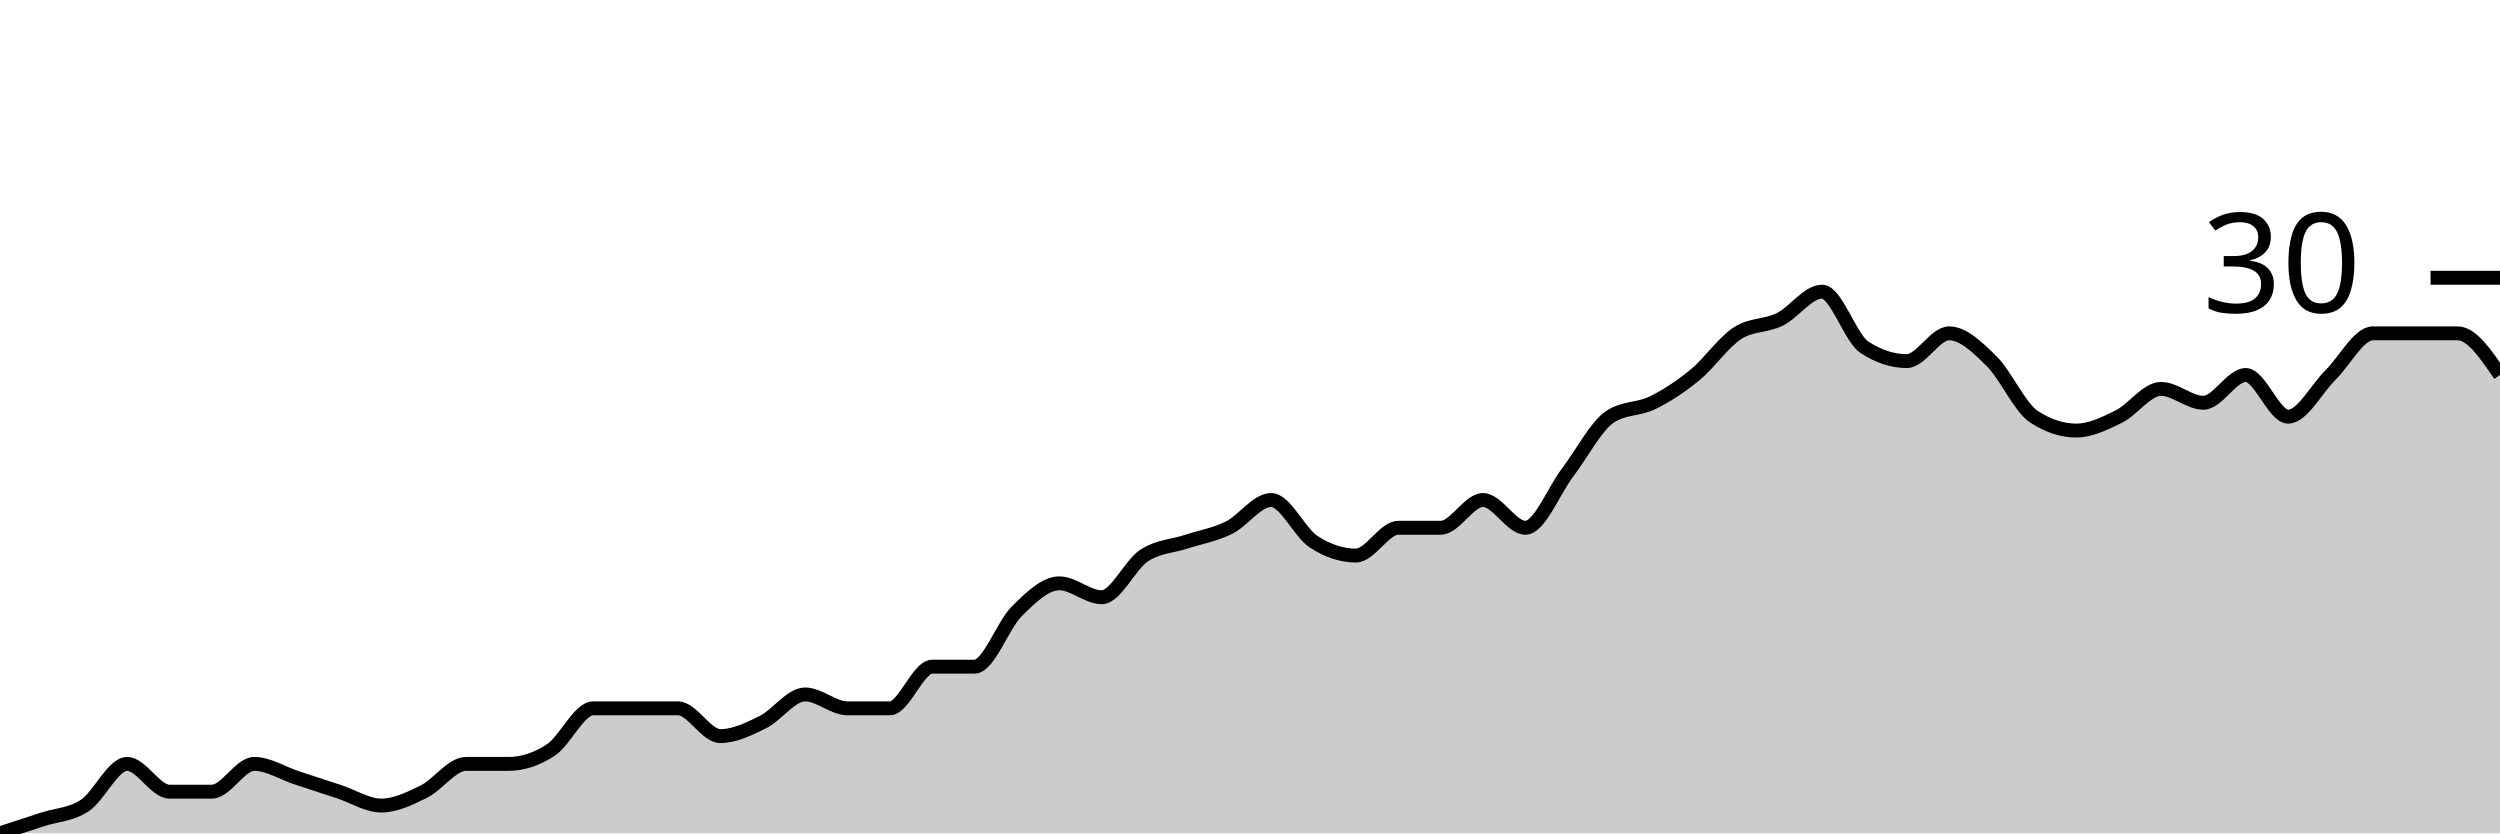
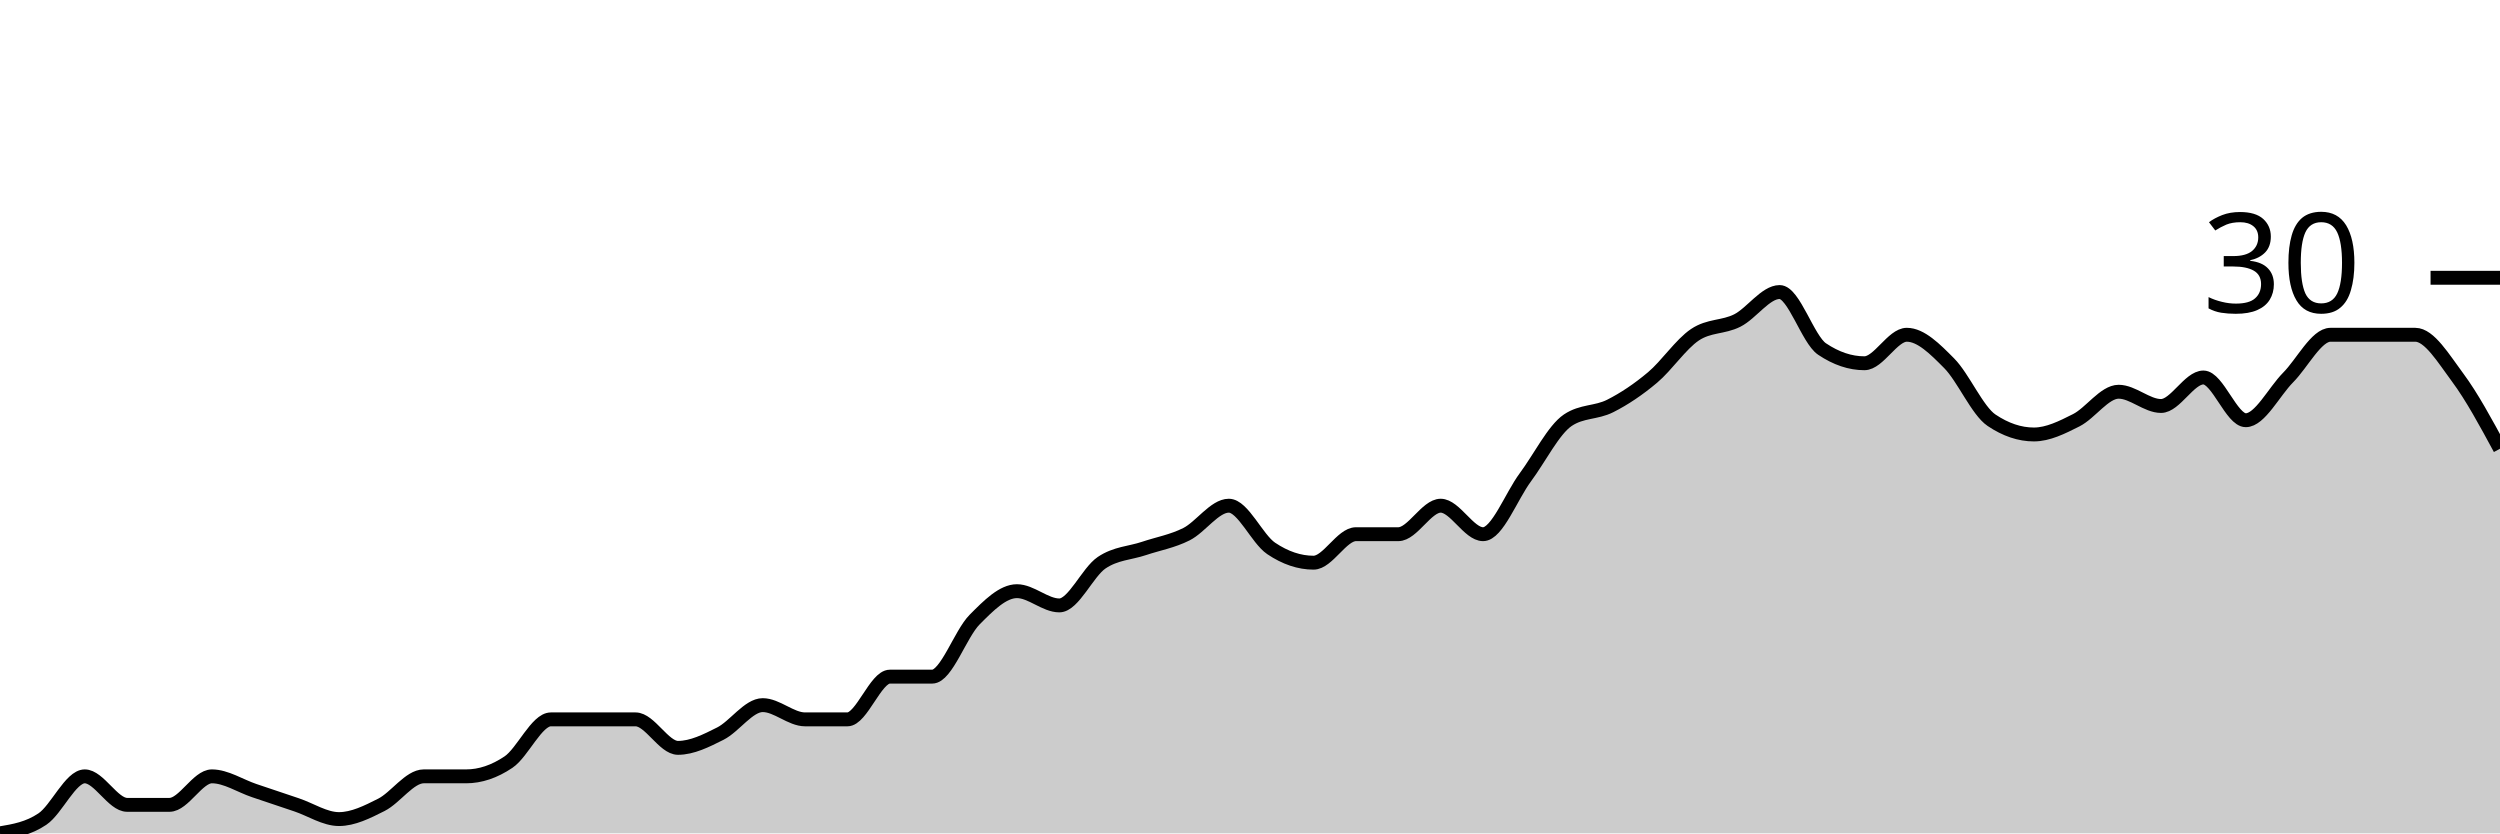
<svg xmlns="http://www.w3.org/2000/svg" viewBox="0 0 180 60">
  <g transform="translate(0,20)">
-     <path class="area" fill="rgba(0, 0, 0, 0.2)" d="M0,40C1.017,39.667,2.034,39.333,3.051,39C4.068,38.667,5.085,38.667,6.102,38C7.119,37.333,8.136,35,9.153,35C10.169,35,11.186,37,12.203,37C13.22,37,14.237,37,15.254,37C16.271,37,17.288,35,18.305,35C19.322,35,20.339,35.667,21.356,36C22.373,36.333,23.39,36.667,24.407,37C25.424,37.333,26.441,38,27.458,38C28.475,38,29.492,37.5,30.508,37C31.525,36.5,32.542,35,33.559,35C34.576,35,35.593,35,36.61,35C37.627,35,38.644,34.667,39.661,34C40.678,33.333,41.695,31,42.712,31C43.729,31,44.746,31,45.763,31C46.78,31,47.797,31,48.814,31C49.831,31,50.847,33,51.864,33C52.881,33,53.898,32.5,54.915,32C55.932,31.5,56.949,30,57.966,30C58.983,30,60,31,61.017,31C62.034,31,63.051,31,64.068,31C65.085,31,66.102,28,67.119,28C68.136,28,69.153,28,70.169,28C71.186,28,72.203,25,73.22,24C74.237,23,75.254,22,76.271,22C77.288,22,78.305,23,79.322,23C80.339,23,81.356,20.667,82.373,20C83.39,19.333,84.407,19.333,85.424,19C86.441,18.667,87.458,18.5,88.475,18C89.492,17.5,90.508,16,91.525,16C92.542,16,93.559,18.333,94.576,19C95.593,19.667,96.61,20,97.627,20C98.644,20,99.661,18,100.678,18C101.695,18,102.712,18,103.729,18C104.746,18,105.763,16,106.78,16C107.797,16,108.814,18,109.831,18C110.847,18,111.864,15.333,112.881,14C113.898,12.667,114.915,10.667,115.932,10C116.949,9.333,117.966,9.5,118.983,9C120,8.5,121.017,7.833,122.034,7C123.051,6.167,124.068,4.667,125.085,4C126.102,3.333,127.119,3.5,128.136,3C129.153,2.5,130.169,1,131.186,1C132.203,1,133.22,4.333,134.237,5C135.254,5.667,136.271,6,137.288,6C138.305,6,139.322,4,140.339,4C141.356,4,142.373,5,143.39,6C144.407,7,145.424,9.333,146.441,10C147.458,10.667,148.475,11,149.492,11C150.508,11,151.525,10.5,152.542,10C153.559,9.5,154.576,8,155.593,8C156.61,8,157.627,9,158.644,9C159.661,9,160.678,7,161.695,7C162.712,7,163.729,10,164.746,10C165.763,10,166.78,8,167.797,7C168.814,6,169.831,4,170.847,4C171.864,4,172.881,4,173.898,4C174.915,4,175.932,4,176.949,4C177.966,4,178.983,5.5,180,7L180,40C178.983,40,177.966,40,176.949,40C175.932,40,174.915,40,173.898,40C172.881,40,171.864,40,170.847,40C169.831,40,168.814,40,167.797,40C166.78,40,165.763,40,164.746,40C163.729,40,162.712,40,161.695,40C160.678,40,159.661,40,158.644,40C157.627,40,156.61,40,155.593,40C154.576,40,153.559,40,152.542,40C151.525,40,150.508,40,149.492,40C148.475,40,147.458,40,146.441,40C145.424,40,144.407,40,143.39,40C142.373,40,141.356,40,140.339,40C139.322,40,138.305,40,137.288,40C136.271,40,135.254,40,134.237,40C133.22,40,132.203,40,131.186,40C130.169,40,129.153,40,128.136,40C127.119,40,126.102,40,125.085,40C124.068,40,123.051,40,122.034,40C121.017,40,120,40,118.983,40C117.966,40,116.949,40,115.932,40C114.915,40,113.898,40,112.881,40C111.864,40,110.847,40,109.831,40C108.814,40,107.797,40,106.78,40C105.763,40,104.746,40,103.729,40C102.712,40,101.695,40,100.678,40C99.661,40,98.644,40,97.627,40C96.61,40,95.593,40,94.576,40C93.559,40,92.542,40,91.525,40C90.508,40,89.492,40,88.475,40C87.458,40,86.441,40,85.424,40C84.407,40,83.39,40,82.373,40C81.356,40,80.339,40,79.322,40C78.305,40,77.288,40,76.271,40C75.254,40,74.237,40,73.22,40C72.203,40,71.186,40,70.169,40C69.153,40,68.136,40,67.119,40C66.102,40,65.085,40,64.068,40C63.051,40,62.034,40,61.017,40C60,40,58.983,40,57.966,40C56.949,40,55.932,40,54.915,40C53.898,40,52.881,40,51.864,40C50.847,40,49.831,40,48.814,40C47.797,40,46.78,40,45.763,40C44.746,40,43.729,40,42.712,40C41.695,40,40.678,40,39.661,40C38.644,40,37.627,40,36.61,40C35.593,40,34.576,40,33.559,40C32.542,40,31.525,40,30.508,40C29.492,40,28.475,40,27.458,40C26.441,40,25.424,40,24.407,40C23.39,40,22.373,40,21.356,40C20.339,40,19.322,40,18.305,40C17.288,40,16.271,40,15.254,40C14.237,40,13.22,40,12.203,40C11.186,40,10.169,40,9.153,40C8.136,40,7.119,40,6.102,40C5.085,40,4.068,40,3.051,40C2.034,40,1.017,40,0,40Z" />
-     <path class="line" stroke="black" fill="none" d="M0,40C1.017,39.667,2.034,39.333,3.051,39C4.068,38.667,5.085,38.667,6.102,38C7.119,37.333,8.136,35,9.153,35C10.169,35,11.186,37,12.203,37C13.22,37,14.237,37,15.254,37C16.271,37,17.288,35,18.305,35C19.322,35,20.339,35.667,21.356,36C22.373,36.333,23.39,36.667,24.407,37C25.424,37.333,26.441,38,27.458,38C28.475,38,29.492,37.5,30.508,37C31.525,36.5,32.542,35,33.559,35C34.576,35,35.593,35,36.61,35C37.627,35,38.644,34.667,39.661,34C40.678,33.333,41.695,31,42.712,31C43.729,31,44.746,31,45.763,31C46.78,31,47.797,31,48.814,31C49.831,31,50.847,33,51.864,33C52.881,33,53.898,32.5,54.915,32C55.932,31.5,56.949,30,57.966,30C58.983,30,60,31,61.017,31C62.034,31,63.051,31,64.068,31C65.085,31,66.102,28,67.119,28C68.136,28,69.153,28,70.169,28C71.186,28,72.203,25,73.22,24C74.237,23,75.254,22,76.271,22C77.288,22,78.305,23,79.322,23C80.339,23,81.356,20.667,82.373,20C83.39,19.333,84.407,19.333,85.424,19C86.441,18.667,87.458,18.5,88.475,18C89.492,17.5,90.508,16,91.525,16C92.542,16,93.559,18.333,94.576,19C95.593,19.667,96.61,20,97.627,20C98.644,20,99.661,18,100.678,18C101.695,18,102.712,18,103.729,18C104.746,18,105.763,16,106.78,16C107.797,16,108.814,18,109.831,18C110.847,18,111.864,15.333,112.881,14C113.898,12.667,114.915,10.667,115.932,10C116.949,9.333,117.966,9.5,118.983,9C120,8.5,121.017,7.833,122.034,7C123.051,6.167,124.068,4.667,125.085,4C126.102,3.333,127.119,3.5,128.136,3C129.153,2.5,130.169,1,131.186,1C132.203,1,133.22,4.333,134.237,5C135.254,5.667,136.271,6,137.288,6C138.305,6,139.322,4,140.339,4C141.356,4,142.373,5,143.39,6C144.407,7,145.424,9.333,146.441,10C147.458,10.667,148.475,11,149.492,11C150.508,11,151.525,10.5,152.542,10C153.559,9.5,154.576,8,155.593,8C156.61,8,157.627,9,158.644,9C159.661,9,160.678,7,161.695,7C162.712,7,163.729,10,164.746,10C165.763,10,166.78,8,167.797,7C168.814,6,169.831,4,170.847,4C171.864,4,172.881,4,173.898,4C174.915,4,175.932,4,176.949,4C177.966,4,178.983,5.5,180,7" />
+     <path class="area" fill="rgba(0, 0, 0, 0.2)" d="M0,40C1.017,39.829,2.034,39.658,3.051,38.974C4.068,38.291,5.085,35.897,6.102,35.897C7.119,35.897,8.136,37.949,9.153,37.949C10.169,37.949,11.186,37.949,12.203,37.949C13.22,37.949,14.237,35.897,15.254,35.897C16.271,35.897,17.288,36.581,18.305,36.923C19.322,37.265,20.339,37.607,21.356,37.949C22.373,38.291,23.39,38.974,24.407,38.974C25.424,38.974,26.441,38.462,27.458,37.949C28.475,37.436,29.492,35.897,30.508,35.897C31.525,35.897,32.542,35.897,33.559,35.897C34.576,35.897,35.593,35.556,36.61,34.872C37.627,34.188,38.644,31.795,39.661,31.795C40.678,31.795,41.695,31.795,42.712,31.795C43.729,31.795,44.746,31.795,45.763,31.795C46.78,31.795,47.797,33.846,48.814,33.846C49.831,33.846,50.847,33.333,51.864,32.821C52.881,32.308,53.898,30.769,54.915,30.769C55.932,30.769,56.949,31.795,57.966,31.795C58.983,31.795,60,31.795,61.017,31.795C62.034,31.795,63.051,28.718,64.068,28.718C65.085,28.718,66.102,28.718,67.119,28.718C68.136,28.718,69.153,25.641,70.169,24.615C71.186,23.59,72.203,22.564,73.22,22.564C74.237,22.564,75.254,23.59,76.271,23.59C77.288,23.59,78.305,21.197,79.322,20.513C80.339,19.829,81.356,19.829,82.373,19.487C83.39,19.145,84.407,18.974,85.424,18.462C86.441,17.949,87.458,16.41,88.475,16.41C89.492,16.41,90.508,18.803,91.525,19.487C92.542,20.171,93.559,20.513,94.576,20.513C95.593,20.513,96.61,18.462,97.627,18.462C98.644,18.462,99.661,18.462,100.678,18.462C101.695,18.462,102.712,16.41,103.729,16.41C104.746,16.41,105.763,18.462,106.78,18.462C107.797,18.462,108.814,15.726,109.831,14.359C110.847,12.991,111.864,10.94,112.881,10.256C113.898,9.573,114.915,9.744,115.932,9.231C116.949,8.718,117.966,8.034,118.983,7.179C120,6.325,121.017,4.786,122.034,4.103C123.051,3.419,124.068,3.59,125.085,3.077C126.102,2.564,127.119,1.026,128.136,1.026C129.153,1.026,130.169,4.444,131.186,5.128C132.203,5.812,133.22,6.154,134.237,6.154C135.254,6.154,136.271,4.103,137.288,4.103C138.305,4.103,139.322,5.128,140.339,6.154C141.356,7.179,142.373,9.573,143.39,10.256C144.407,10.94,145.424,11.282,146.441,11.282C147.458,11.282,148.475,10.769,149.492,10.256C150.508,9.744,151.525,8.205,152.542,8.205C153.559,8.205,154.576,9.231,155.593,9.231C156.61,9.231,157.627,7.179,158.644,7.179C159.661,7.179,160.678,10.256,161.695,10.256C162.712,10.256,163.729,8.205,164.746,7.179C165.763,6.154,166.78,4.103,167.797,4.103C168.814,4.103,169.831,4.103,170.847,4.103C171.864,4.103,172.881,4.103,173.898,4.103C174.915,4.103,175.932,5.812,176.949,7.179C177.966,8.547,178.983,10.427,180,12.308L180,40C178.983,40,177.966,40,176.949,40C175.932,40,174.915,40,173.898,40C172.881,40,171.864,40,170.847,40C169.831,40,168.814,40,167.797,40C166.78,40,165.763,40,164.746,40C163.729,40,162.712,40,161.695,40C160.678,40,159.661,40,158.644,40C157.627,40,156.61,40,155.593,40C154.576,40,153.559,40,152.542,40C151.525,40,150.508,40,149.492,40C148.475,40,147.458,40,146.441,40C145.424,40,144.407,40,143.39,40C142.373,40,141.356,40,140.339,40C139.322,40,138.305,40,137.288,40C136.271,40,135.254,40,134.237,40C133.22,40,132.203,40,131.186,40C130.169,40,129.153,40,128.136,40C127.119,40,126.102,40,125.085,40C124.068,40,123.051,40,122.034,40C121.017,40,120,40,118.983,40C117.966,40,116.949,40,115.932,40C114.915,40,113.898,40,112.881,40C111.864,40,110.847,40,109.831,40C108.814,40,107.797,40,106.78,40C105.763,40,104.746,40,103.729,40C102.712,40,101.695,40,100.678,40C99.661,40,98.644,40,97.627,40C96.61,40,95.593,40,94.576,40C93.559,40,92.542,40,91.525,40C90.508,40,89.492,40,88.475,40C87.458,40,86.441,40,85.424,40C84.407,40,83.39,40,82.373,40C81.356,40,80.339,40,79.322,40C78.305,40,77.288,40,76.271,40C75.254,40,74.237,40,73.22,40C72.203,40,71.186,40,70.169,40C69.153,40,68.136,40,67.119,40C66.102,40,65.085,40,64.068,40C63.051,40,62.034,40,61.017,40C60,40,58.983,40,57.966,40C56.949,40,55.932,40,54.915,40C53.898,40,52.881,40,51.864,40C50.847,40,49.831,40,48.814,40C47.797,40,46.78,40,45.763,40C44.746,40,43.729,40,42.712,40C41.695,40,40.678,40,39.661,40C38.644,40,37.627,40,36.61,40C35.593,40,34.576,40,33.559,40C32.542,40,31.525,40,30.508,40C29.492,40,28.475,40,27.458,40C26.441,40,25.424,40,24.407,40C23.39,40,22.373,40,21.356,40C20.339,40,19.322,40,18.305,40C17.288,40,16.271,40,15.254,40C14.237,40,13.22,40,12.203,40C11.186,40,10.169,40,9.153,40C8.136,40,7.119,40,6.102,40C5.085,40,4.068,40,3.051,40C2.034,40,1.017,40,0,40Z" />
+     <path class="line" stroke="black" fill="none" d="M0,40C1.017,39.829,2.034,39.658,3.051,38.974C4.068,38.291,5.085,35.897,6.102,35.897C7.119,35.897,8.136,37.949,9.153,37.949C10.169,37.949,11.186,37.949,12.203,37.949C13.22,37.949,14.237,35.897,15.254,35.897C16.271,35.897,17.288,36.581,18.305,36.923C19.322,37.265,20.339,37.607,21.356,37.949C22.373,38.291,23.39,38.974,24.407,38.974C25.424,38.974,26.441,38.462,27.458,37.949C28.475,37.436,29.492,35.897,30.508,35.897C31.525,35.897,32.542,35.897,33.559,35.897C34.576,35.897,35.593,35.556,36.61,34.872C37.627,34.188,38.644,31.795,39.661,31.795C40.678,31.795,41.695,31.795,42.712,31.795C43.729,31.795,44.746,31.795,45.763,31.795C46.78,31.795,47.797,33.846,48.814,33.846C49.831,33.846,50.847,33.333,51.864,32.821C52.881,32.308,53.898,30.769,54.915,30.769C55.932,30.769,56.949,31.795,57.966,31.795C58.983,31.795,60,31.795,61.017,31.795C62.034,31.795,63.051,28.718,64.068,28.718C65.085,28.718,66.102,28.718,67.119,28.718C68.136,28.718,69.153,25.641,70.169,24.615C71.186,23.59,72.203,22.564,73.22,22.564C74.237,22.564,75.254,23.59,76.271,23.59C77.288,23.59,78.305,21.197,79.322,20.513C80.339,19.829,81.356,19.829,82.373,19.487C83.39,19.145,84.407,18.974,85.424,18.462C86.441,17.949,87.458,16.41,88.475,16.41C89.492,16.41,90.508,18.803,91.525,19.487C92.542,20.171,93.559,20.513,94.576,20.513C95.593,20.513,96.61,18.462,97.627,18.462C98.644,18.462,99.661,18.462,100.678,18.462C101.695,18.462,102.712,16.41,103.729,16.41C104.746,16.41,105.763,18.462,106.78,18.462C107.797,18.462,108.814,15.726,109.831,14.359C110.847,12.991,111.864,10.94,112.881,10.256C113.898,9.573,114.915,9.744,115.932,9.231C116.949,8.718,117.966,8.034,118.983,7.179C120,6.325,121.017,4.786,122.034,4.103C123.051,3.419,124.068,3.59,125.085,3.077C126.102,2.564,127.119,1.026,128.136,1.026C129.153,1.026,130.169,4.444,131.186,5.128C132.203,5.812,133.22,6.154,134.237,6.154C135.254,6.154,136.271,4.103,137.288,4.103C138.305,4.103,139.322,5.128,140.339,6.154C141.356,7.179,142.373,9.573,143.39,10.256C144.407,10.94,145.424,11.282,146.441,11.282C147.458,11.282,148.475,10.769,149.492,10.256C150.508,9.744,151.525,8.205,152.542,8.205C153.559,8.205,154.576,9.231,155.593,9.231C156.61,9.231,157.627,7.179,158.644,7.179C159.661,7.179,160.678,10.256,161.695,10.256C162.712,10.256,163.729,8.205,164.746,7.179C165.763,6.154,166.78,4.103,167.797,4.103C168.814,4.103,169.831,4.103,170.847,4.103C171.864,4.103,172.881,4.103,173.898,4.103C174.915,4.103,175.932,5.812,176.949,7.179C177.966,8.547,178.983,10.427,180,12.308" />
    <path class="axis-ceiling" stroke-width="1" stroke="black" fill="none" d="M175,0L180,0" />
    <text class="axis-ceiling-label" font-family="sans-serif" text-anchor="end" font-size="10px" x="170" y="2.5">30</text>
  </g>
</svg>
